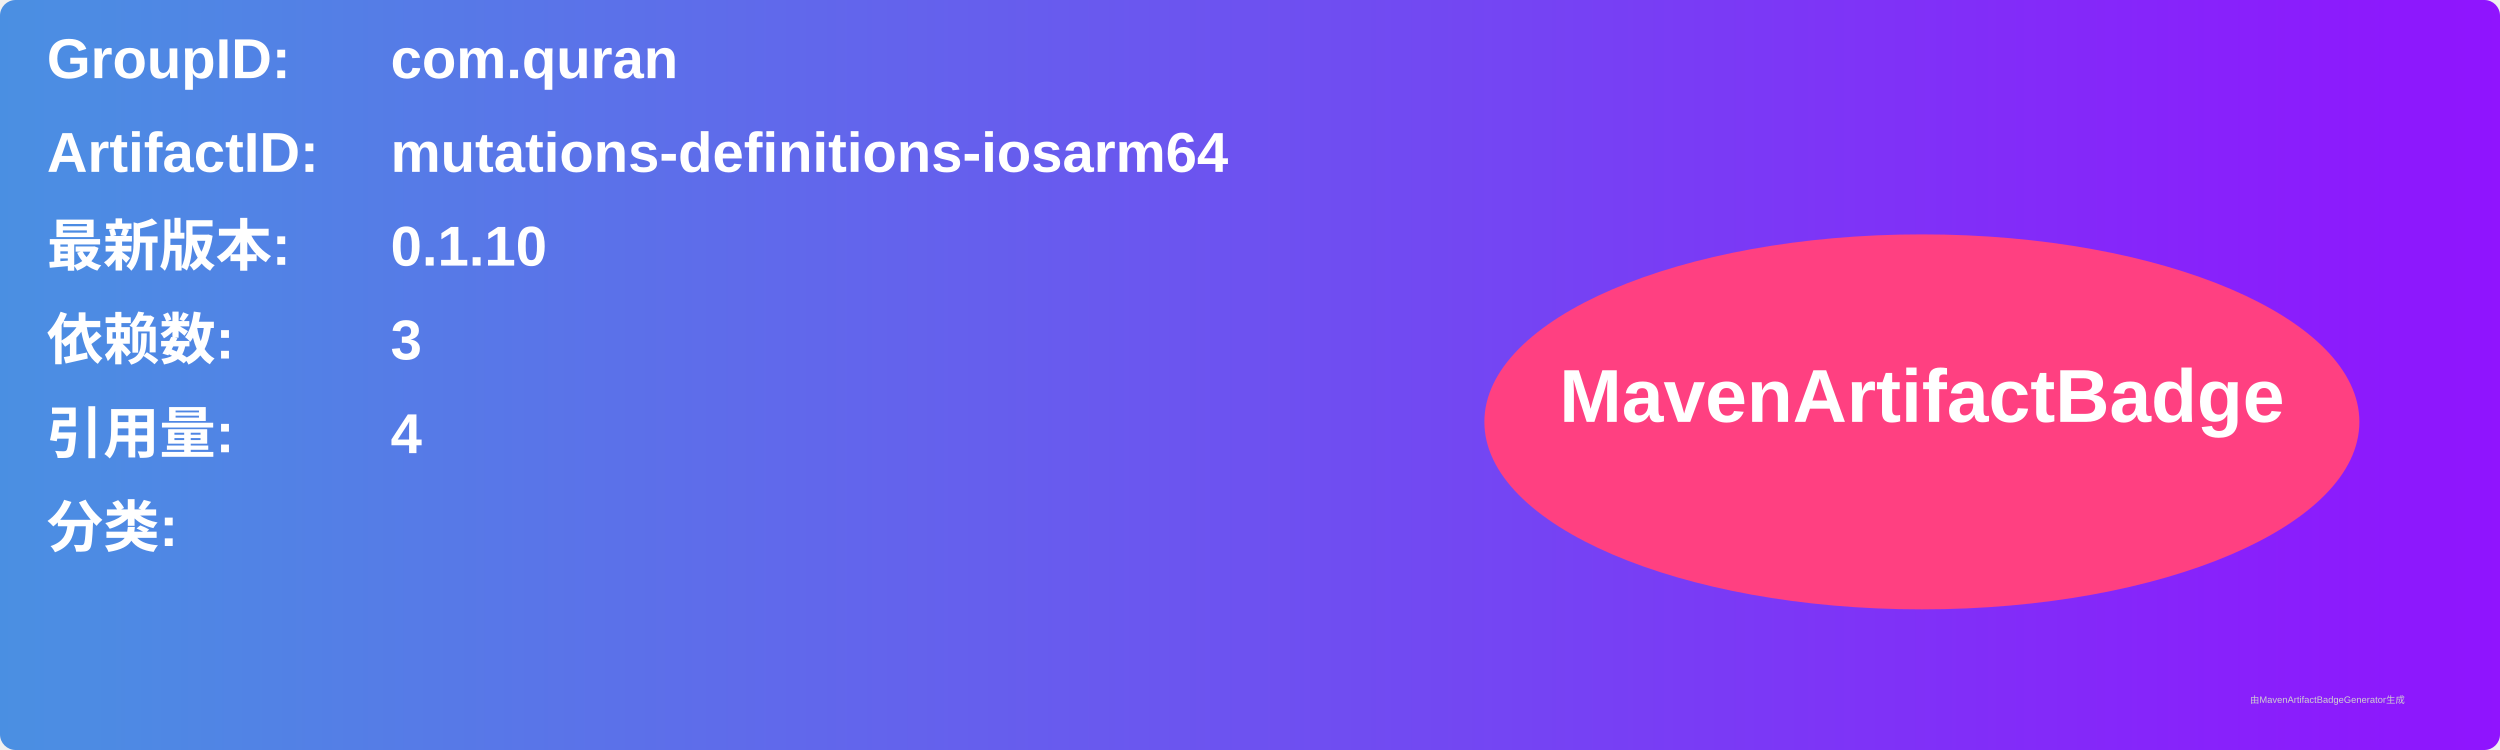
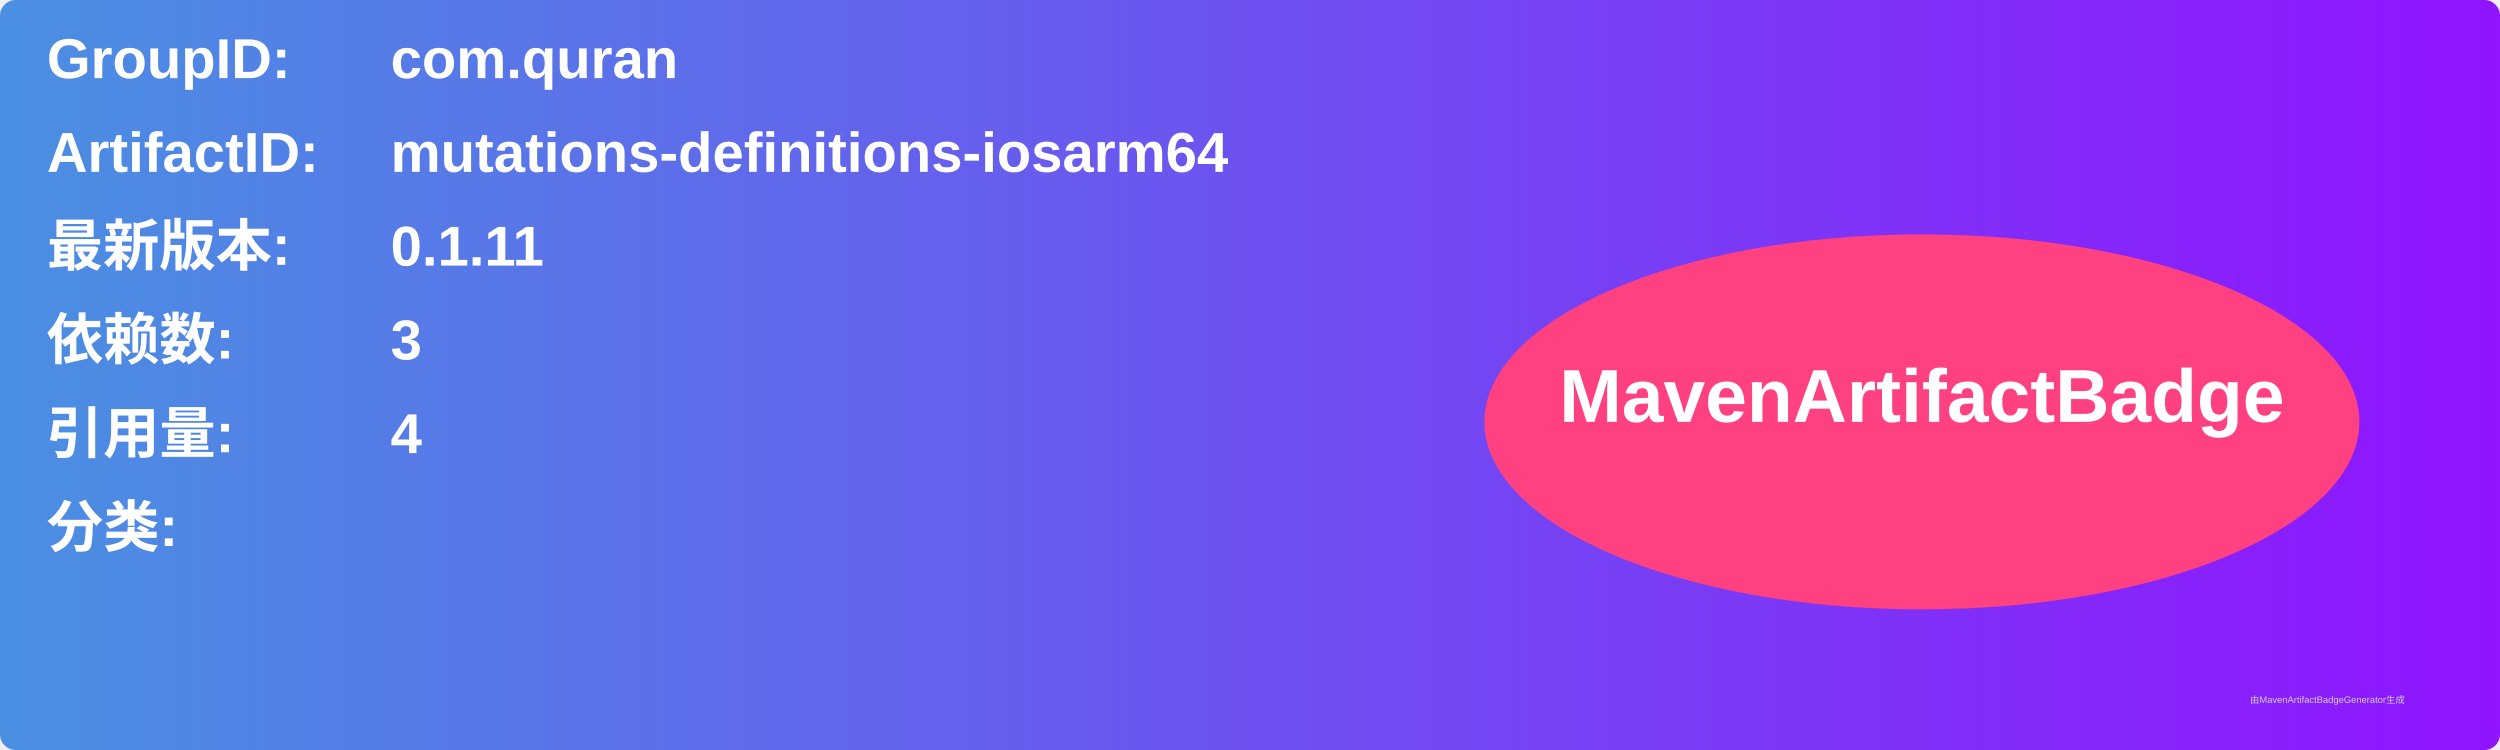
<svg xmlns="http://www.w3.org/2000/svg" width="800" height="240" viewBox="0 0 800 240">
  <linearGradient id="grad" x1="0%" y1="0%" x2="100%" y2="0%">
    <stop offset="0%" stop-color="#4a90e2" />
    <stop offset="100%" stop-color="#9013fe" />
  </linearGradient>
  <rect width="100%" height="100%" rx="5" ry="5" fill="url(#grad)" />
  <g transform="translate(15, 15)">
    <text x="0" y="10" font-family="Arial" font-size="18" fill="white" font-weight="bold" width="260">GroupID:</text>
    <text x="110" y="10" font-family="Arial" font-size="18" fill="white" font-weight="bold" width="460">com.quran</text>
    <text x="0" y="40" font-family="Arial" font-size="18" fill="white" font-weight="bold" width="260">ArtifactID:</text>
    <text x="110" y="40" font-family="Arial" font-size="18" fill="white" font-weight="bold" width="460">mutations-definitions-iosarm64</text>
    <text x="0" y="70" font-family="Arial" font-size="18" fill="white" font-weight="bold">最新版本:</text>
    <text x="110" y="70" font-family="Arial" font-size="18" fill="white" font-weight="bold">
-       <tspan font-weight="bold">0.1.10</tspan>
+       <tspan font-weight="bold">0.1.11</tspan>
    </text>
    <text x="0" y="100" font-family="Arial" font-size="18" fill="white" font-weight="bold">依赖数: </text>
    <text x="110" y="100" font-family="Arial" font-size="18" fill="white">
      <tspan font-weight="bold">3</tspan>
    </text>
    <text x="0" y="130" font-family="Arial" font-size="18" fill="white" font-weight="bold">引用量: </text>
    <text x="110" y="130" font-family="Arial" font-size="18" fill="white">
      <tspan font-weight="bold">4</tspan>
    </text>
    <text x="0" y="160" font-family="Arial" font-size="18" fill="white" font-weight="bold">分类:</text>
    <text x="10" y="190" font-family="Arial" font-size="10" fill="white">
      <tspan font-weight="bold" />
    </text>
    <ellipse cx="600" cy="120" rx="140" ry="60" fill="#ff4081" />
    <text x="600" y="120" text-anchor="middle" font-family="Arial" font-size="24" fill="white" font-weight="bold">MavenArtifactBadge</text>
  </g>
  <text x="720" y="225" font-family="Arial" font-size="3" fill="#d0d0d0">由MavenArtifactBadgeGenerator生成</text>
</svg>
